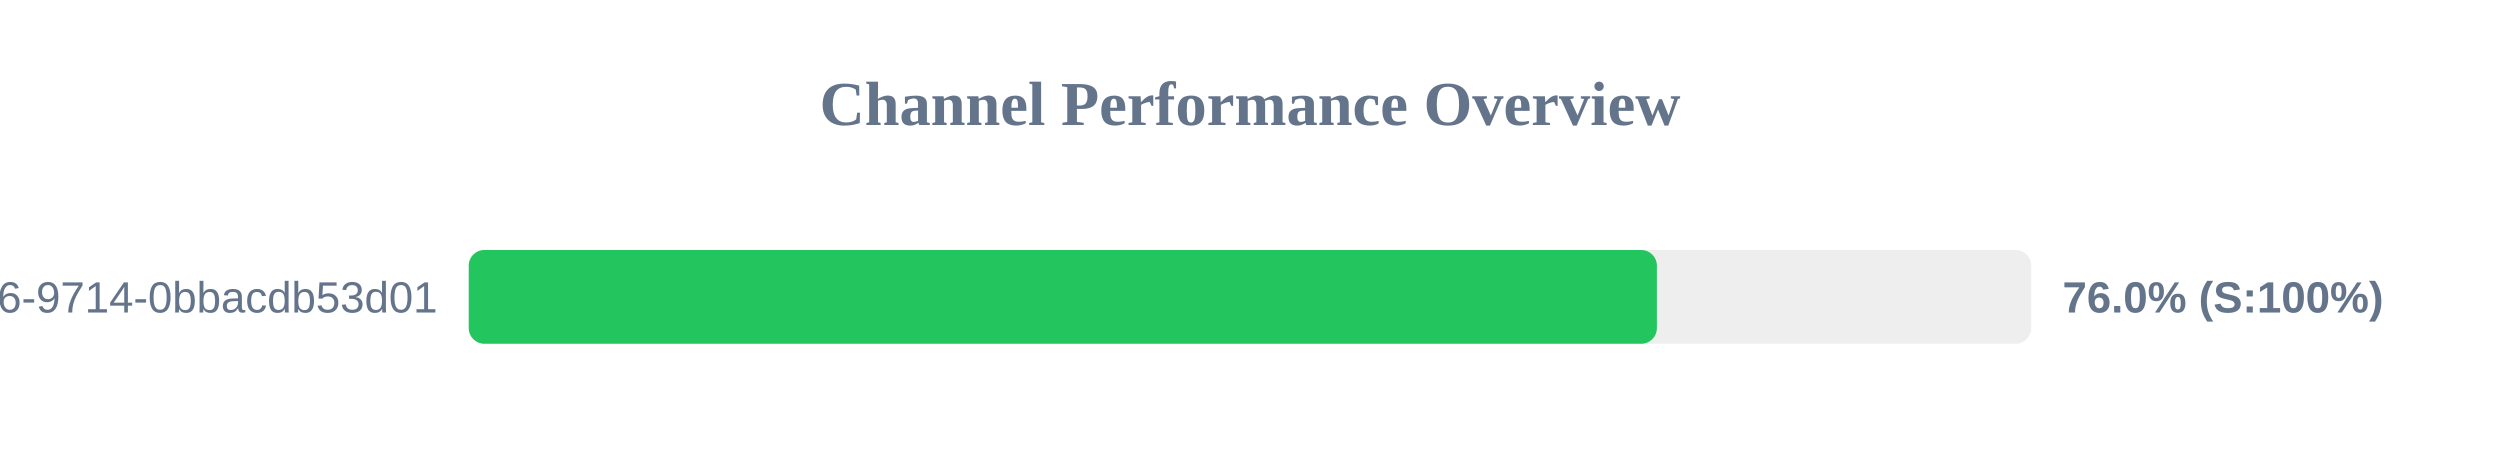
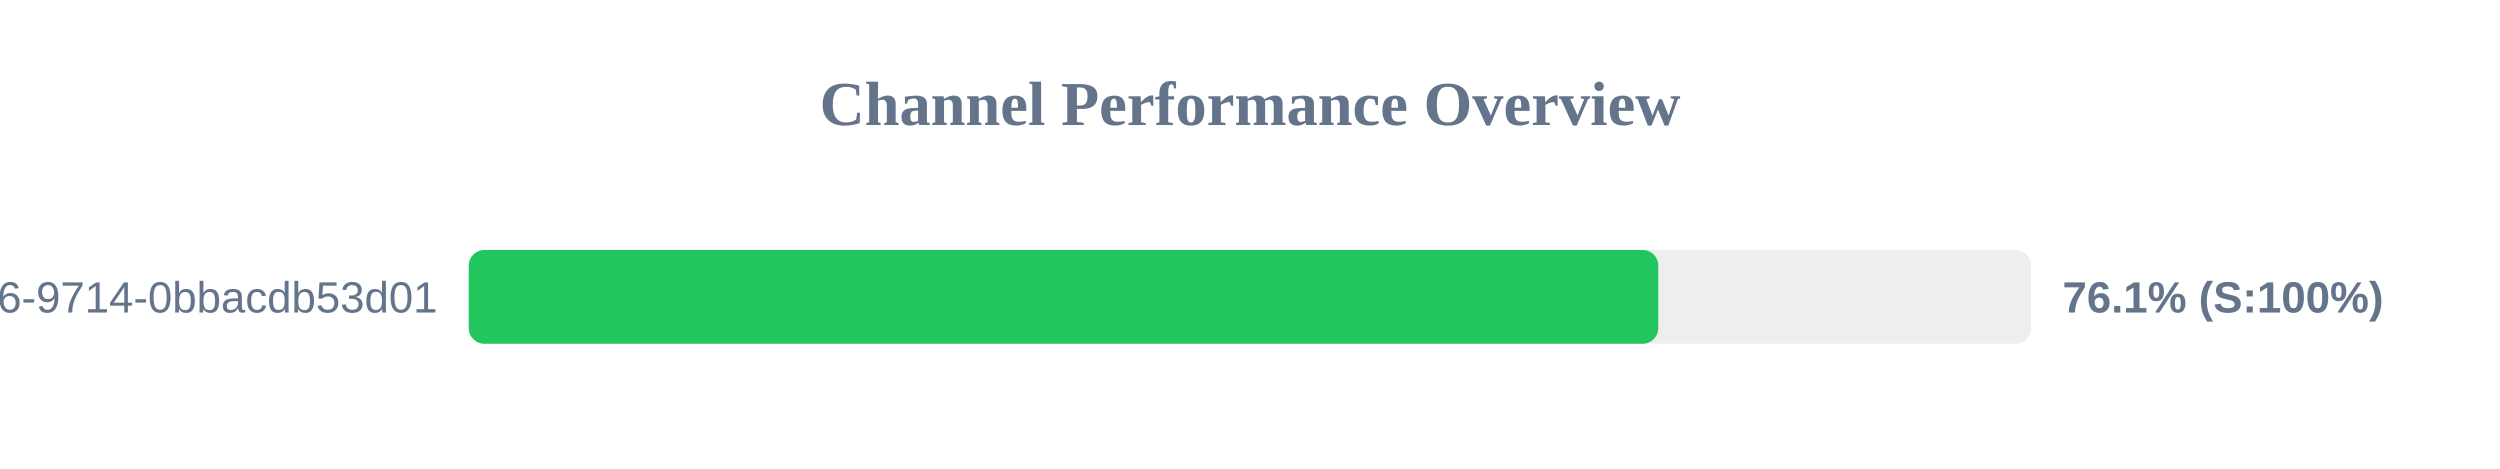
<svg xmlns="http://www.w3.org/2000/svg" width="800" height="150" version="1.1">
  <style>
        .row { font: 14px Arial; fill: #64748b; }
        .score { font: bold 14px Arial; fill: #64748b; }
    </style>
  <text x="400" y="40" text-anchor="middle" font-size="20px" font-weight="bold" fill="#64748b">Channel Performance Overview</text>
  <rect x="150" y="80" width="500" height="30" fill="#eee" rx="5" />
-   <rect x="150" y="80" width="380.2" height="30" fill="#22c55e" rx="5" />
+   <rect x="150" y="80" width="380.65" height="30" fill="#22c55e" rx="5" />
  <text x="140" y="100" text-anchor="end" class="row">?uuid=23125f6e-ec56-4c26-9714-0bbacdb53d01</text>
-   <text x="660" y="100" text-anchor="start" class="score">76.0% (S:100%)</text>
+   <text x="660" y="100" text-anchor="start" class="score">76.1% (S:100%)</text>
</svg>
